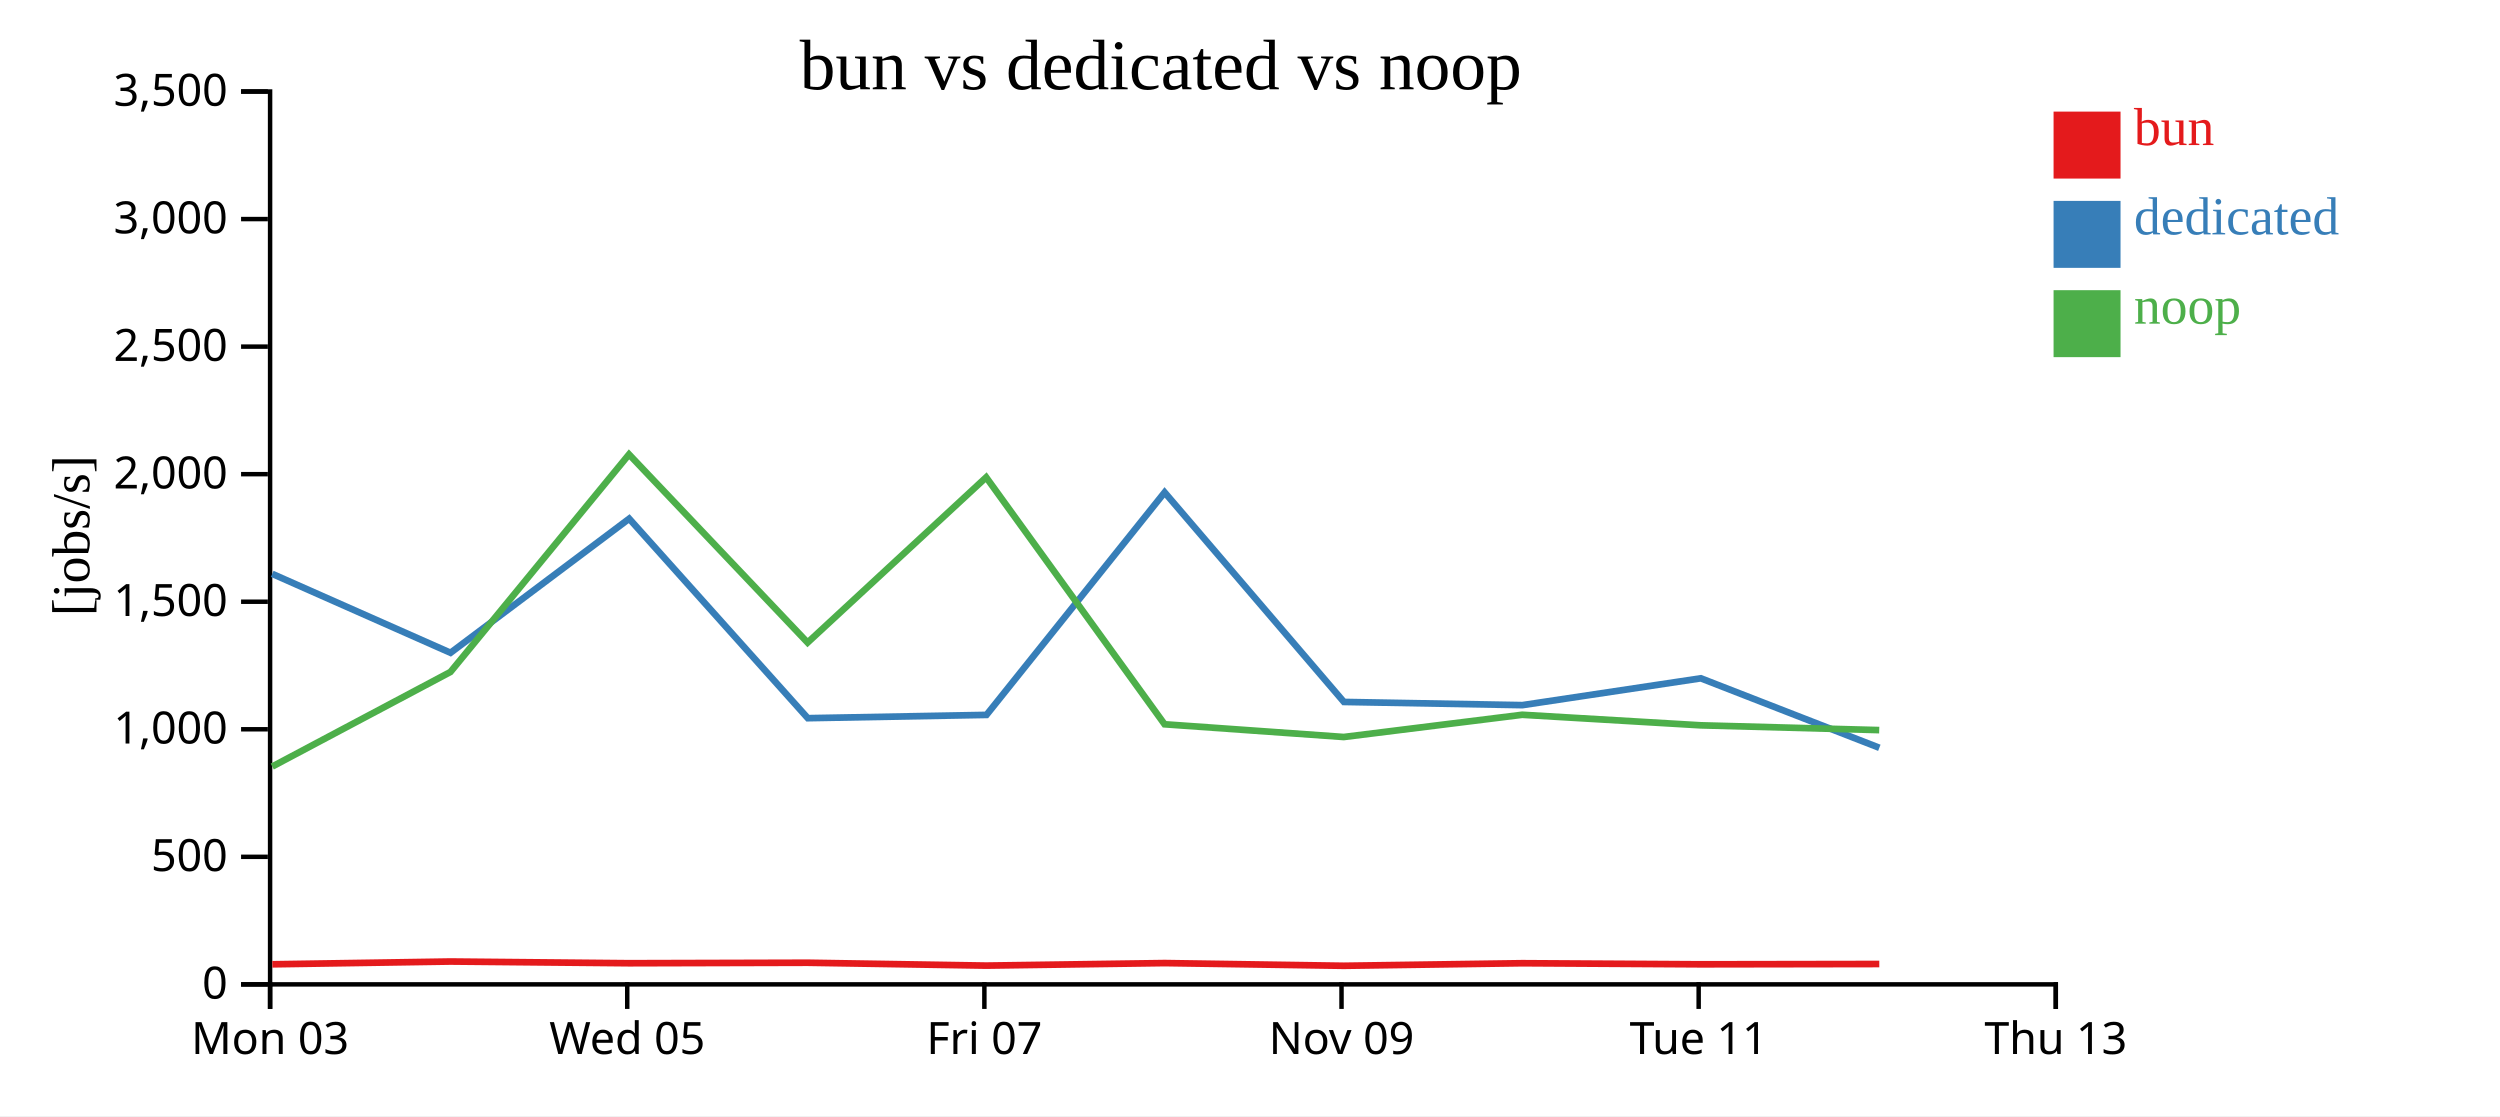
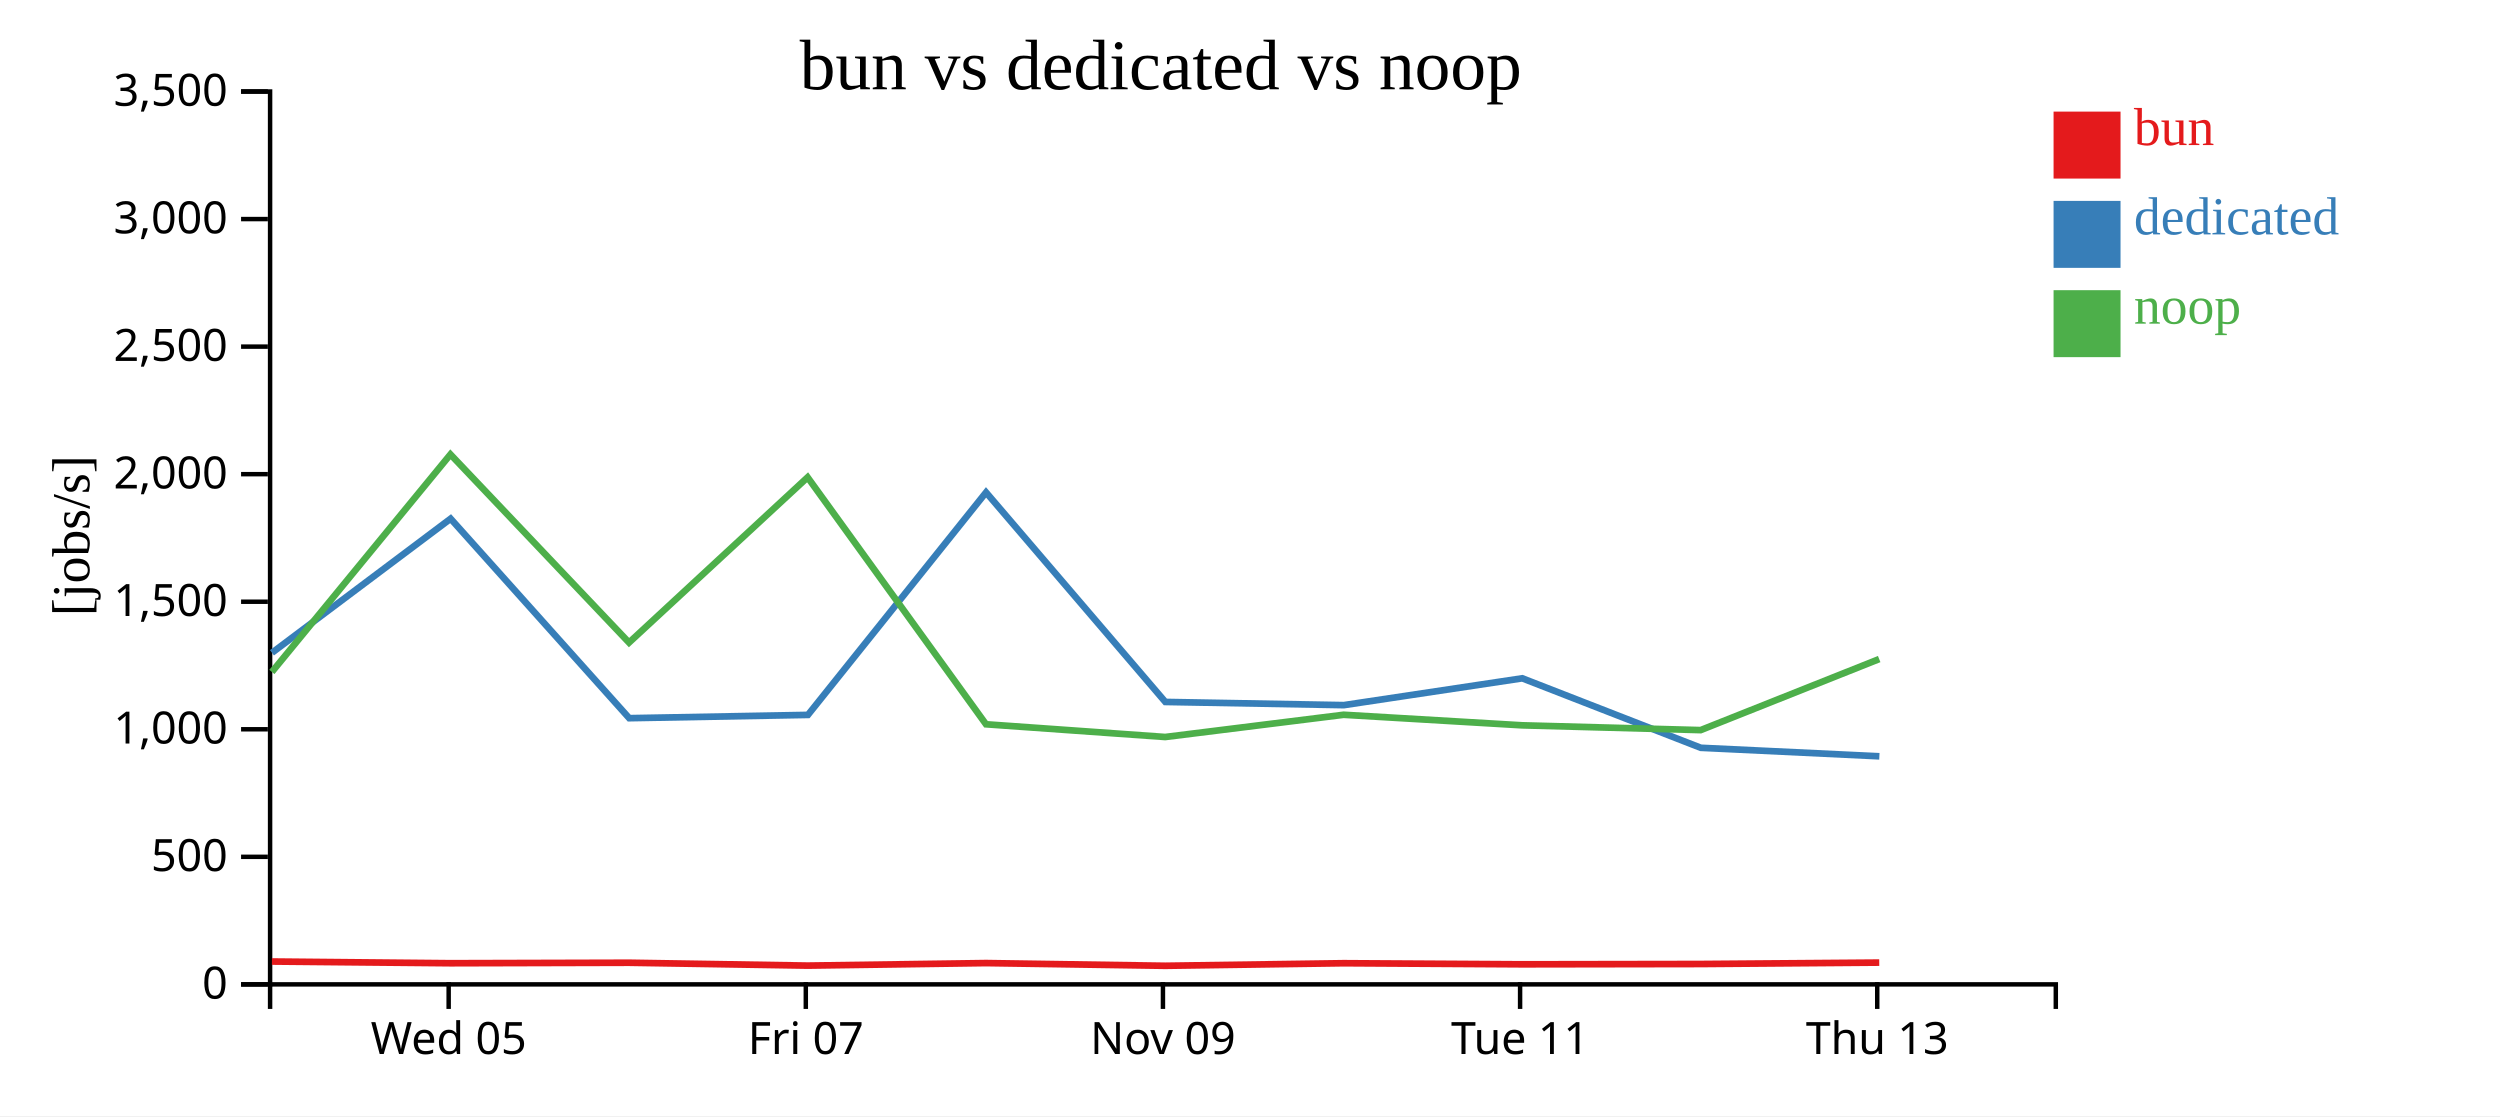
<svg xmlns="http://www.w3.org/2000/svg" width="560" height="250">
  <rect width="100%" height="100%" fill="white" />
  <g transform="translate(60,20)">
    <g transform="translate(0,200)" fill="none" font-size="10" font-family="sans-serif" text-anchor="middle">
      <path class="domain" stroke="currentColor" d="M0.5,6V0.5H400.5V6" />
-       <g class="tick" opacity="1" transform="translate(0.5,0)">
-         <line stroke="currentColor" y2="6" />
-         <text fill="currentColor" y="9" dy="0.71em">Mon 03</text>
-       </g>
-       <g class="tick" opacity="1" transform="translate(80.5,0)">
+       <g class="tick" opacity="1" transform="translate(40.5,0)">
        <line stroke="currentColor" y2="6" />
        <text fill="currentColor" y="9" dy="0.71em">Wed 05</text>
      </g>
-       <g class="tick" opacity="1" transform="translate(160.5,0)">
+       <g class="tick" opacity="1" transform="translate(120.5,0)">
        <line stroke="currentColor" y2="6" />
        <text fill="currentColor" y="9" dy="0.71em">Fri 07</text>
      </g>
-       <g class="tick" opacity="1" transform="translate(240.5,0)">
+       <g class="tick" opacity="1" transform="translate(200.5,0)">
        <line stroke="currentColor" y2="6" />
        <text fill="currentColor" y="9" dy="0.71em">Nov 09</text>
      </g>
-       <g class="tick" opacity="1" transform="translate(320.5,0)">
+       <g class="tick" opacity="1" transform="translate(280.5,0)">
        <line stroke="currentColor" y2="6" />
        <text fill="currentColor" y="9" dy="0.71em">Tue 11</text>
      </g>
-       <g class="tick" opacity="1" transform="translate(400.5,0)">
+       <g class="tick" opacity="1" transform="translate(360.5,0)">
        <line stroke="currentColor" y2="6" />
        <text fill="currentColor" y="9" dy="0.71em">Thu 13</text>
      </g>
    </g>
    <g fill="none" font-size="10" font-family="sans-serif" text-anchor="end">
      <path class="domain" stroke="currentColor" d="M-6,200.5H0.5V0.5H-6" />
      <g class="tick" opacity="1" transform="translate(0,200.5)">
        <line stroke="currentColor" x2="-6" />
        <text fill="currentColor" x="-9" dy="0.32em">0</text>
      </g>
      <g class="tick" opacity="1" transform="translate(0,171.9286)">
        <line stroke="currentColor" x2="-6" />
        <text fill="currentColor" x="-9" dy="0.32em">500</text>
      </g>
      <g class="tick" opacity="1" transform="translate(0,143.3571)">
        <line stroke="currentColor" x2="-6" />
        <text fill="currentColor" x="-9" dy="0.32em">1,000</text>
      </g>
      <g class="tick" opacity="1" transform="translate(0,114.7857)">
        <line stroke="currentColor" x2="-6" />
        <text fill="currentColor" x="-9" dy="0.32em">1,500</text>
      </g>
      <g class="tick" opacity="1" transform="translate(0,86.21429)">
        <line stroke="currentColor" x2="-6" />
        <text fill="currentColor" x="-9" dy="0.32em">2,000</text>
      </g>
      <g class="tick" opacity="1" transform="translate(0,57.64286)">
        <line stroke="currentColor" x2="-6" />
        <text fill="currentColor" x="-9" dy="0.32em">2,500</text>
      </g>
      <g class="tick" opacity="1" transform="translate(0,29.07143)">
        <line stroke="currentColor" x2="-6" />
        <text fill="currentColor" x="-9" dy="0.32em">3,000</text>
      </g>
      <g class="tick" opacity="1" transform="translate(0,0.5)">
        <line stroke="currentColor" x2="-6" />
        <text fill="currentColor" x="-9" dy="0.32em">3,500</text>
      </g>
    </g>
    <text text-anchor="middle" style="font-size: 12px" transform="rotate(-90)" y="-40" x="-100">[jobs/s]</text>
    <text text-anchor="middle" style="font-size: 16px" y="0" x="200">bun vs dedicated vs noop</text>
-     <path class="line" fill="none" stroke="#e41a1c" stroke-width="1.5" d="M1,196.003L40.91,195.381L80.913,195.764L120.915,195.653L160.916,196.297L200.876,195.731L241.014,196.337L280.986,195.763L320.975,196.005L360.96,195.938" />
-     <path class="line" fill="none" stroke="#377eb8" stroke-width="1.5" d="M0.977,108.544L40.917,126.224L80.938,96.188L120.949,140.872L160.976,140.137L200.874,90.295L241.036,137.236L281.015,137.951L320.985,131.941L360.972,147.506" />
-     <path class="line" fill="none" stroke="#4daf4a" stroke-width="1.5" d="M0.986,151.705L40.897,130.521L80.9,81.784L120.902,123.937L160.903,86.918L200.863,142.236L240.999,145.089L280.973,140.108L320.961,142.472L360.946,143.544" />
+     <path class="line" fill="none" stroke="#e41a1c" stroke-width="1.5" d="M0.91,195.381L40.913,195.764L80.915,195.653L120.916,196.297L160.876,195.731L201.014,196.337L240.986,195.763L280.975,196.005L320.96,195.938L360.95,195.622" />
+     <path class="line" fill="none" stroke="#377eb8" stroke-width="1.5" d="M0.917,126.224L40.938,96.188L80.949,140.872L120.976,140.137L160.874,90.295L201.036,137.236L241.015,137.951L280.985,131.941L320.972,147.506L360.978,149.412" />
+     <path class="line" fill="none" stroke="#4daf4a" stroke-width="1.5" d="M0.897,130.521L40.9,81.784L80.902,123.937L120.903,86.918L160.863,142.236L200.999,145.089L240.973,140.108L280.961,142.472L320.946,143.544L360.938,127.63" />
    <rect class="dot" x="400" y="5" width="15" height="15" style="fill: #e41a1c;" />
    <rect class="dot" x="400" y="25" width="15" height="15" style="fill: #377eb8;" />
    <rect class="dot" x="400" y="45" width="15" height="15" style="fill: #4daf4a;" />
    <text class="label" x="418" y="12.5" style="fill: #e41a1c; alignment-baseline: middle;" text-anchor="left">bun</text>
    <text class="label" x="418" y="32.5" style="fill: #377eb8; alignment-baseline: middle;" text-anchor="left">dedicated</text>
    <text class="label" x="418" y="52.5" style="fill: #4daf4a; alignment-baseline: middle;" text-anchor="left">noop</text>
  </g>
</svg>
